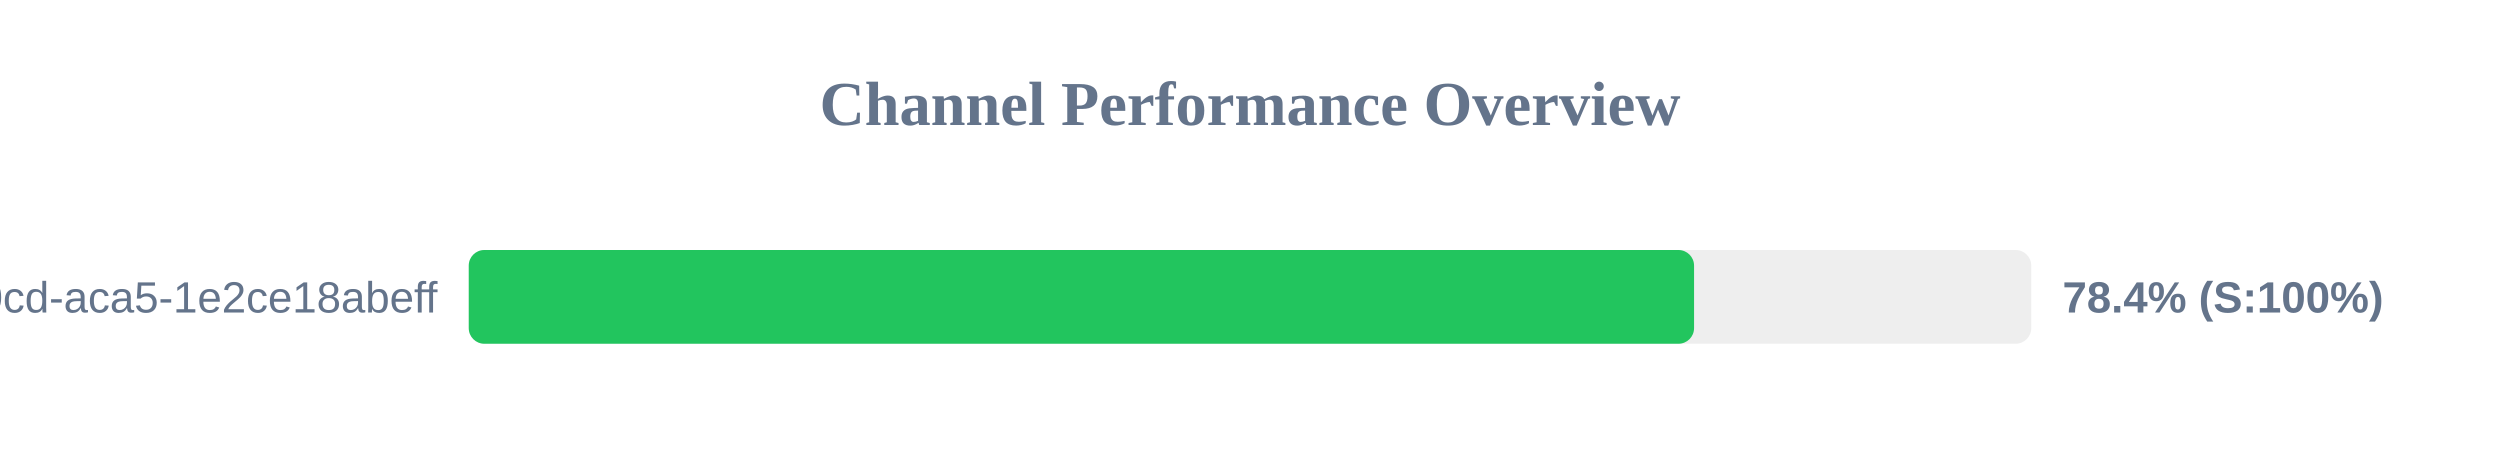
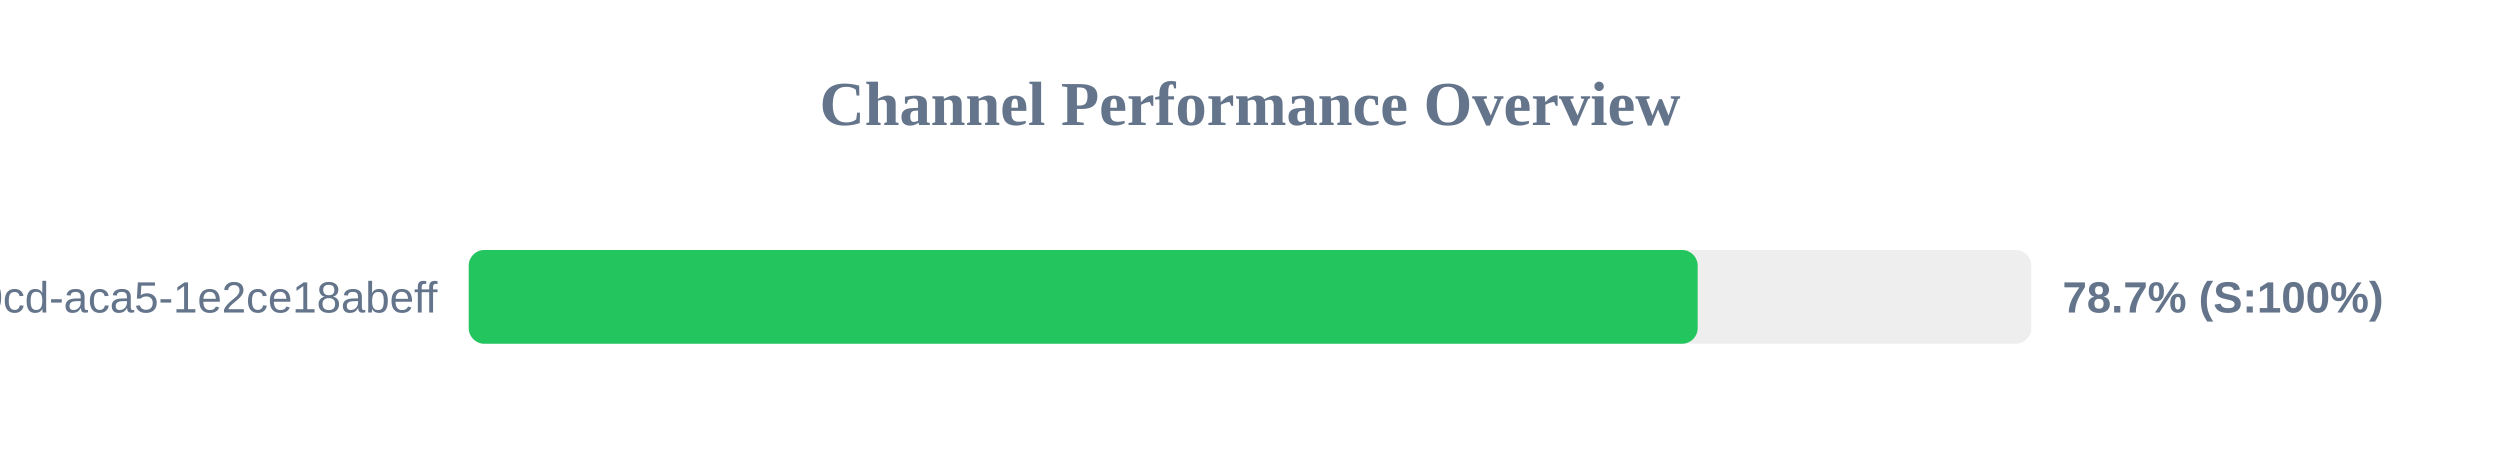
<svg xmlns="http://www.w3.org/2000/svg" width="800" height="150" version="1.1">
  <style>
        .row { font: 14px Arial; fill: #64748b; }
        .score { font: bold 14px Arial; fill: #64748b; }
    </style>
  <text x="400" y="40" text-anchor="middle" font-size="20px" font-weight="bold" fill="#64748b">Channel Performance Overview</text>
  <rect x="150" y="80" width="500" height="30" fill="#eee" rx="5" />
-   <rect x="150" y="80" width="392.1" height="30" fill="#22c55e" rx="5" />
+   <rect x="150" y="80" width="393.25" height="30" fill="#22c55e" rx="5" />
  <text x="140" y="100" text-anchor="end" class="row">?uuid=ebbeef45-0fd8-40cd-aca5-1e2ce18abeff</text>
-   <text x="660" y="100" text-anchor="start" class="score">78.4% (S:100%)</text>
+   <text x="660" y="100" text-anchor="start" class="score">78.7% (S:100%)</text>
</svg>
